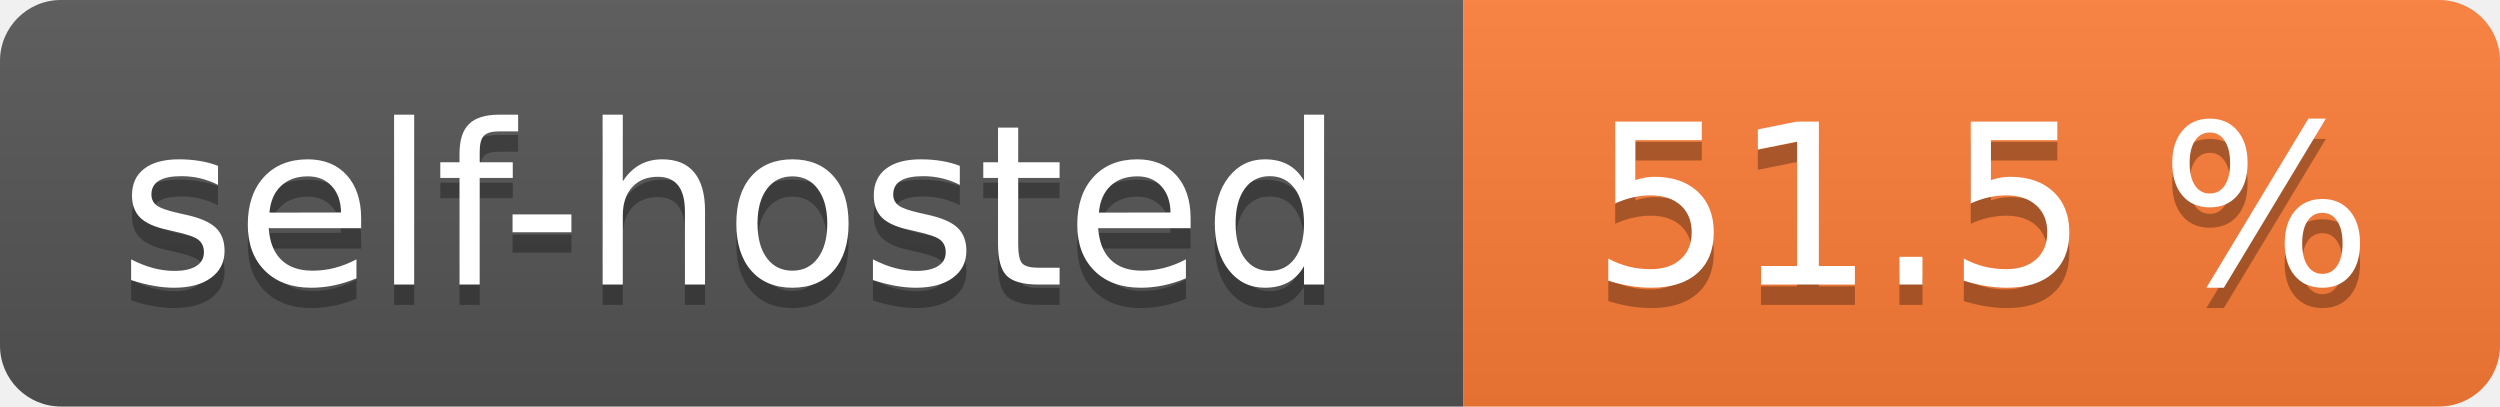
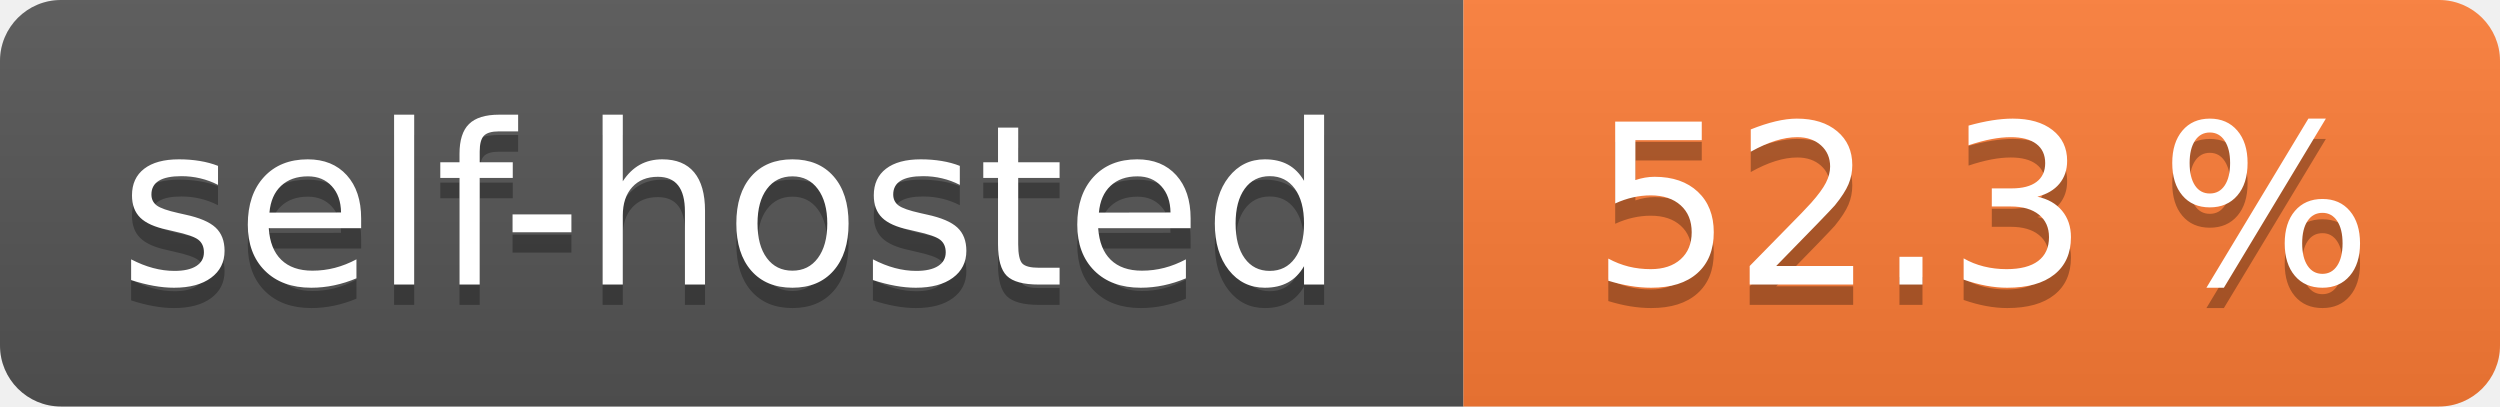
- <svg xmlns="http://www.w3.org/2000/svg" width="123" height="20" role="img" aria-label="self-hosted: 51.5 %">
+ <svg xmlns="http://www.w3.org/2000/svg" width="123" height="20" role="img" aria-label="self-hosted: 52.3 %">
  <linearGradient id="s" x2="0" y2="100%">
    <stop offset="0" stop-color="#bbb" stop-opacity=".1" />
    <stop offset="1" stop-opacity=".1" />
  </linearGradient>
  <clipPath id="r">
    <rect width="123" height="20" rx="3" fill="#fff" />
  </clipPath>
  <g clip-path="url(#r)">
    <rect width="72" height="20" fill="#555" />
    <rect x="72" width="51" height="20" fill="#fe7d37" />
    <rect width="123" height="20" fill="url(#s)" />
  </g>
  <g fill="#fff" text-anchor="middle" font-family="Verdana,Geneva,DejaVu Sans,sans-serif" text-rendering="geometricPrecision" font-size="110">
    <text aria-hidden="true" x="360.0" transform="scale(.1)" textLength="620" y="150" fill="#010101" fill-opacity=".3">self-hosted</text>
    <text x="360.0" transform="scale(.1)" textLength="620" y="140" fill="#fff">self-hosted</text>
-     <text aria-hidden="true" x="975.0" transform="scale(.1)" textLength="410" y="150" fill="#010101" fill-opacity=".3">51.5 %</text>
-     <text x="975.0" transform="scale(.1)" textLength="410" y="140" fill="#fff">51.5 %</text>
+     <text aria-hidden="true" x="975.0" transform="scale(.1)" textLength="410" y="150" fill="#010101" fill-opacity=".3">52.3 %</text>
+     <text x="975.0" transform="scale(.1)" textLength="410" y="140" fill="#fff">52.3 %</text>
  </g>
</svg>
